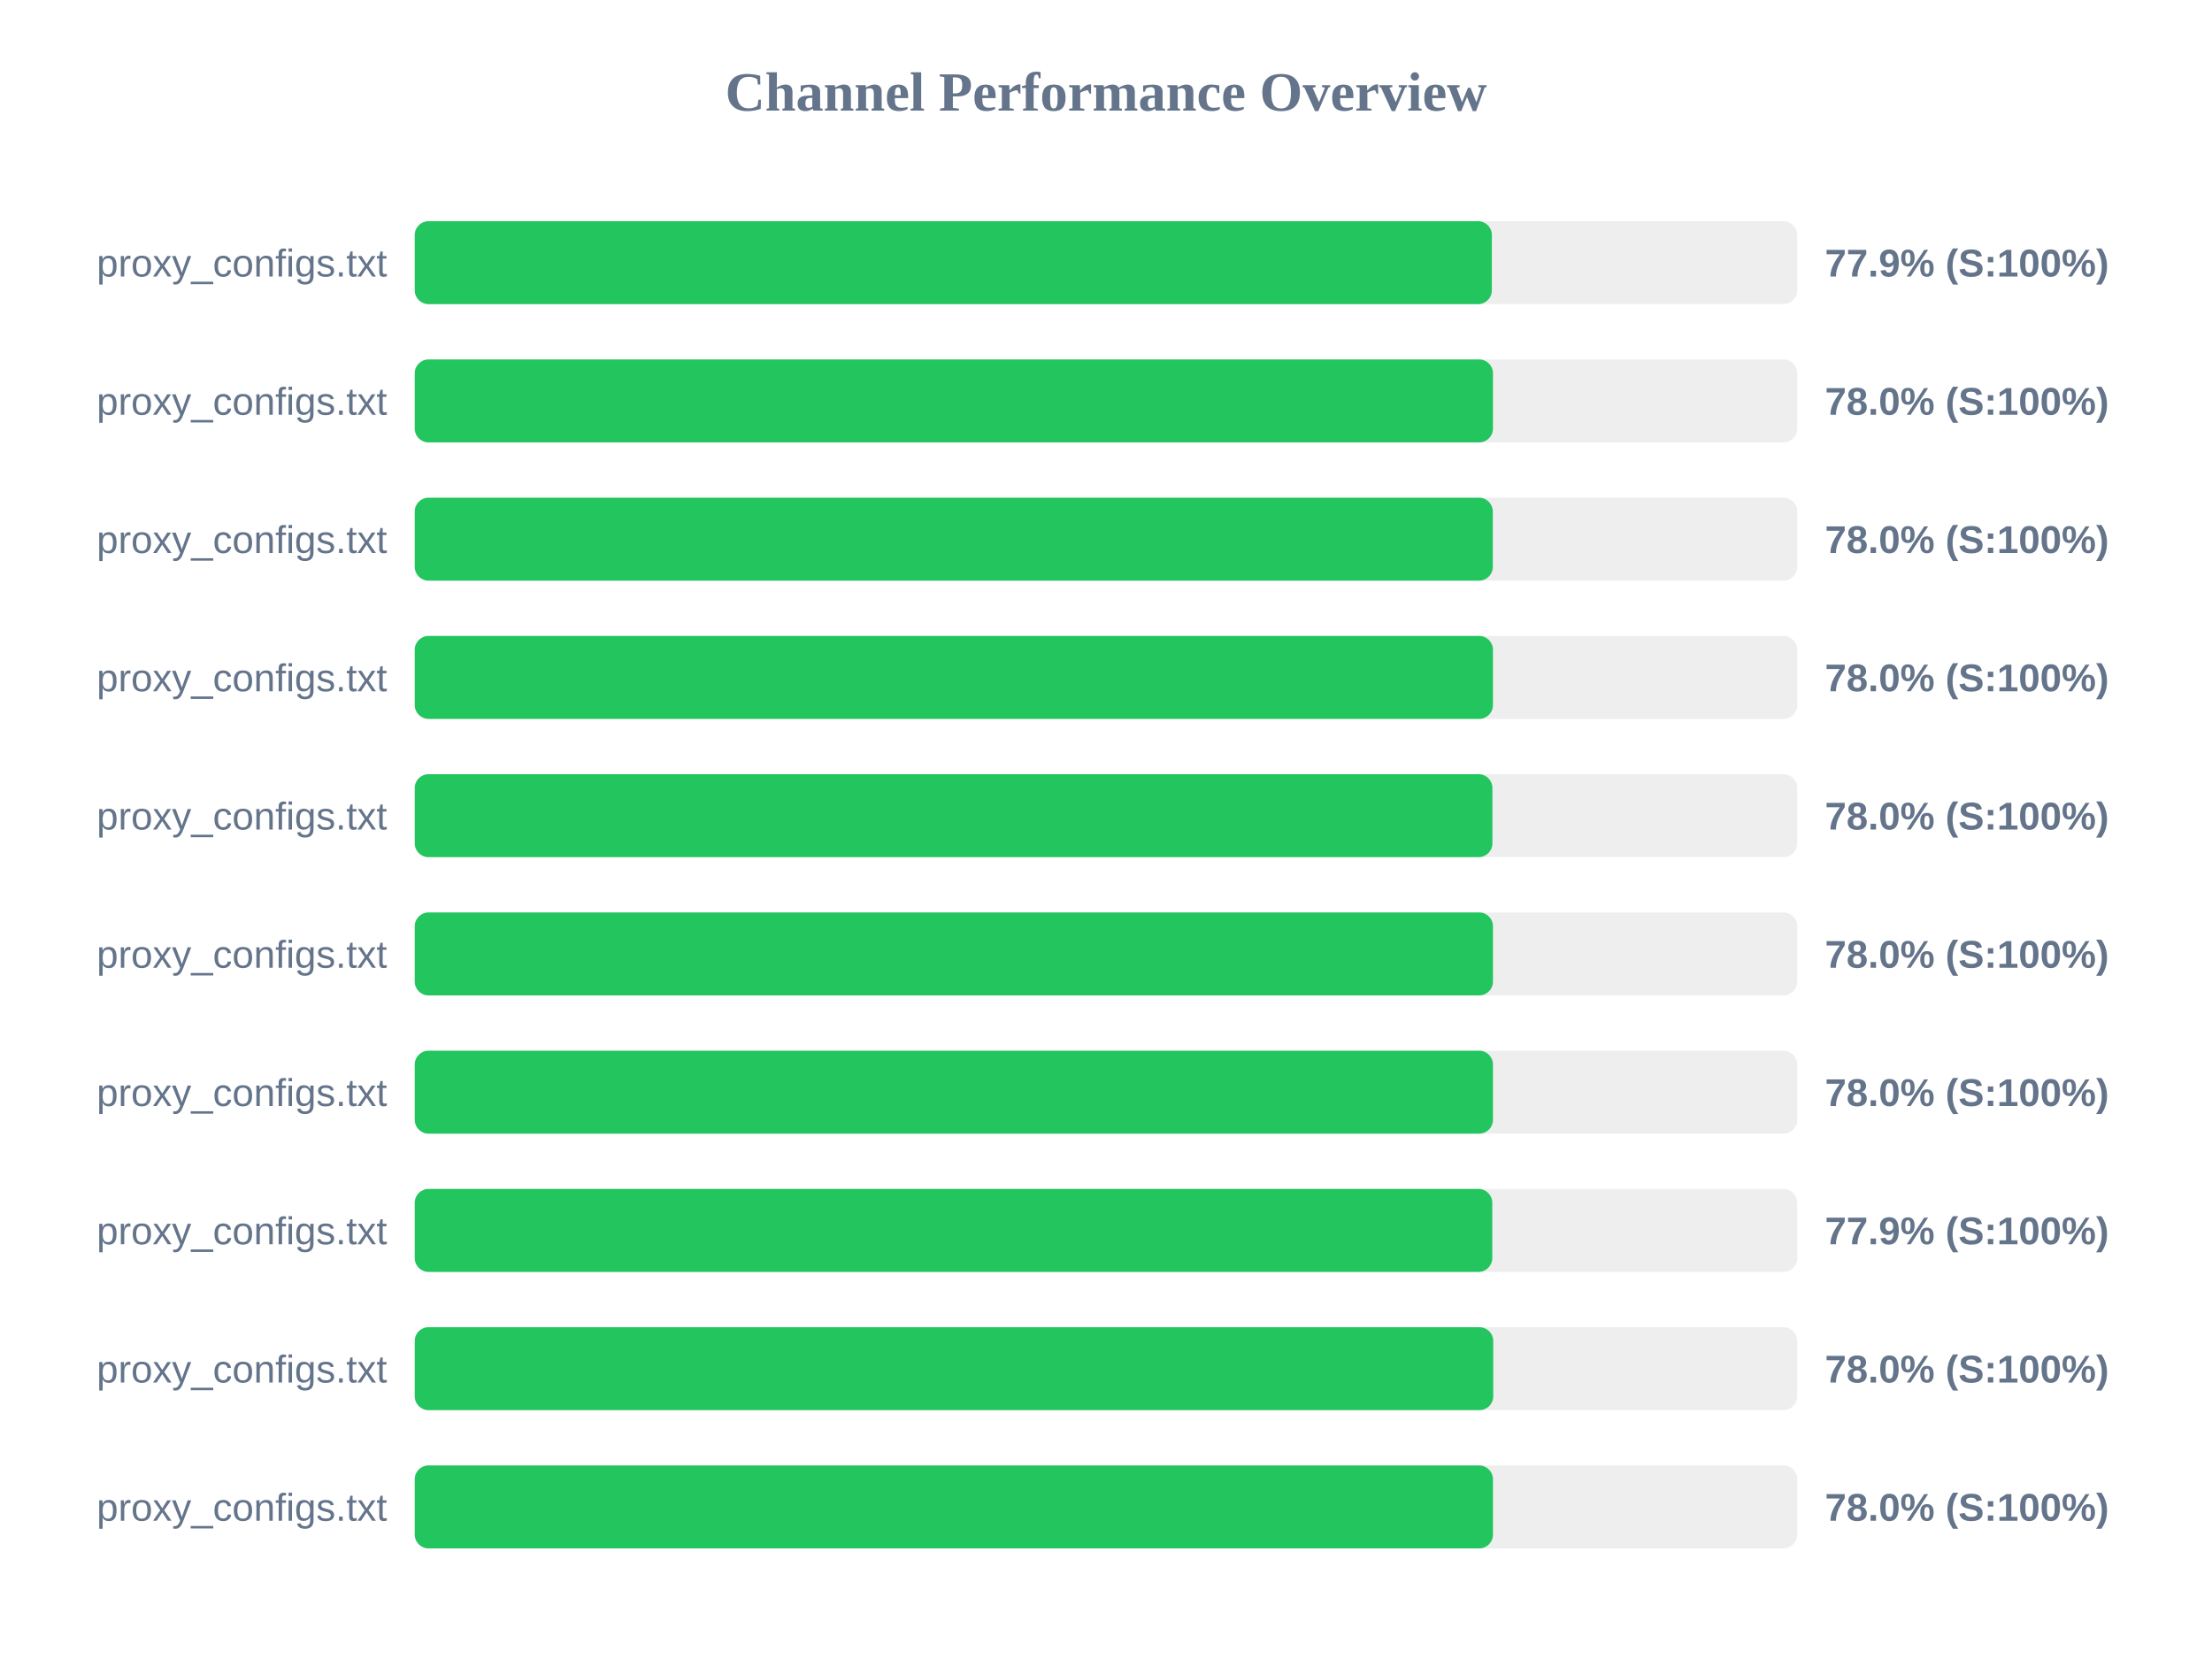
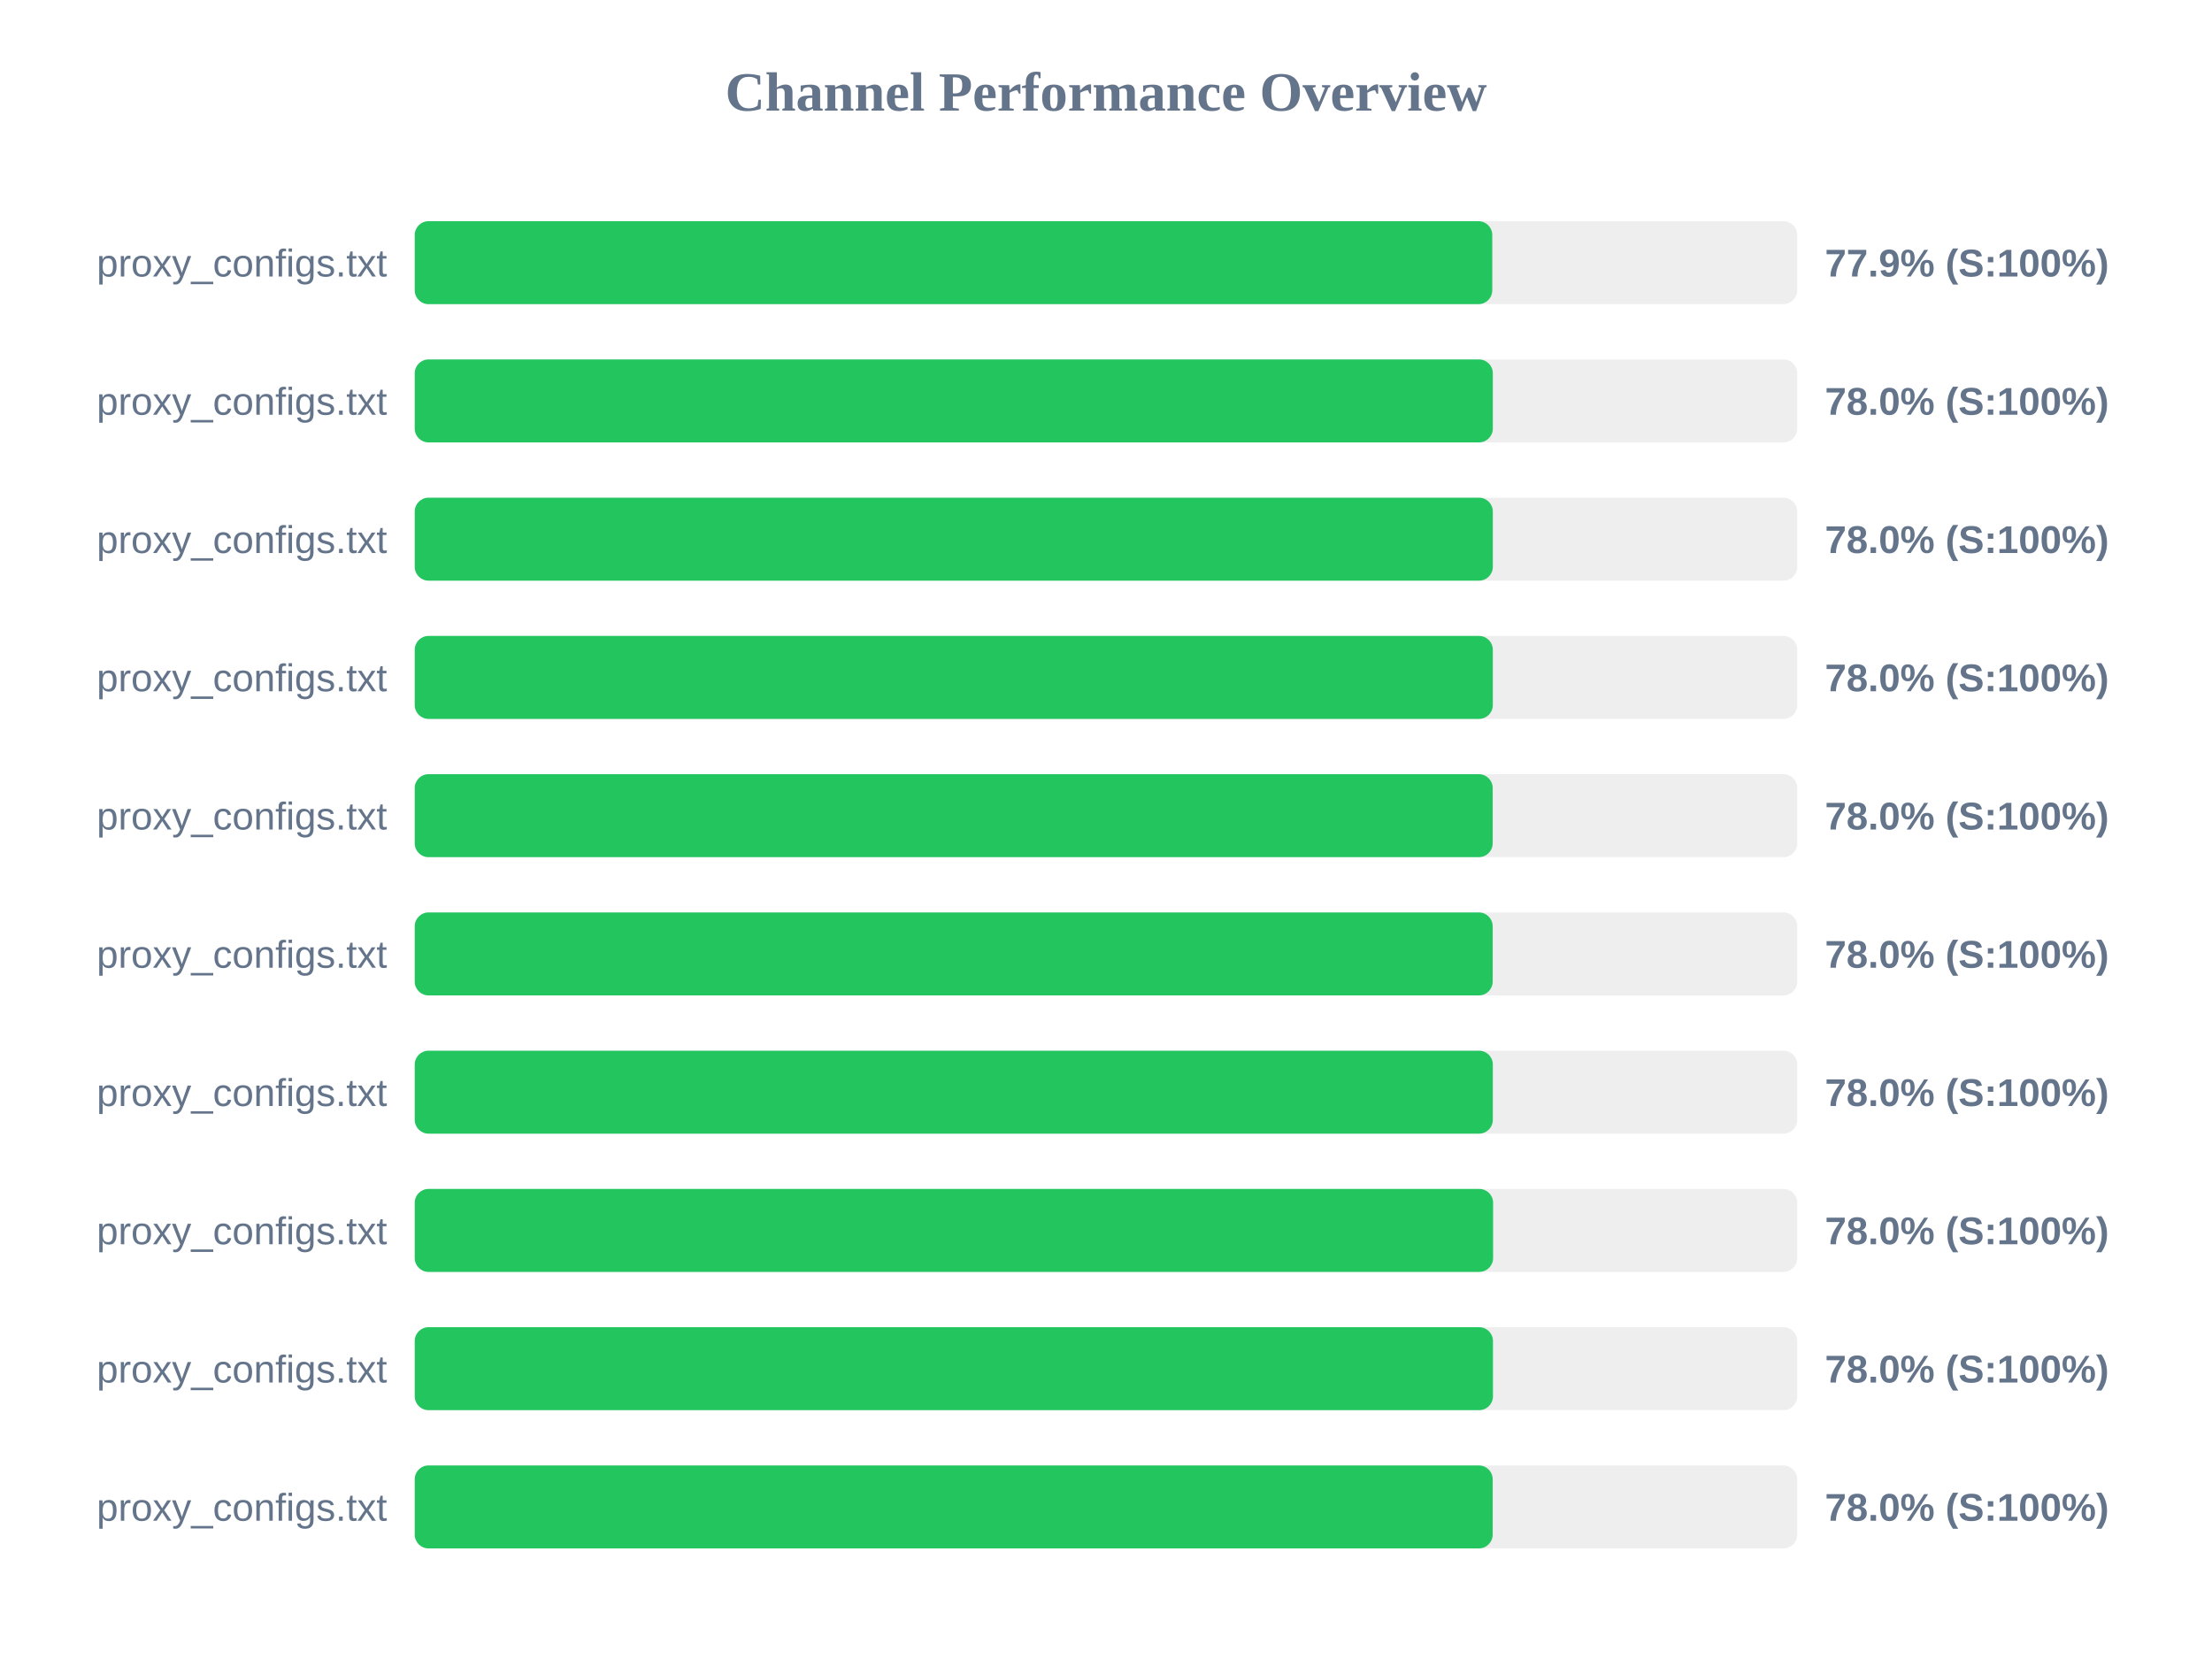
<svg xmlns="http://www.w3.org/2000/svg" width="800" height="600" version="1.1">
  <style>
        .row { font: 14px Arial; fill: #64748b; }
        .score { font: bold 14px Arial; fill: #64748b; }
    </style>
  <text x="400" y="40" text-anchor="middle" font-size="20px" font-weight="bold" fill="#64748b">Channel Performance Overview</text>
  <rect x="150" y="80" width="500" height="30" fill="#eee" rx="5" />
-   <rect x="150" y="80" width="389.55" height="30" fill="#22c55e" rx="5" />
+   <rect x="150" y="80" width="389.7" height="30" fill="#22c55e" rx="5" />
  <text x="140" y="100" text-anchor="end" class="row">proxy_configs.txt</text>
  <text x="660" y="100" text-anchor="start" class="score">77.9% (S:100%)</text>
  <rect x="150" y="130" width="500" height="30" fill="#eee" rx="5" />
-   <rect x="150" y="130" width="389.95" height="30" fill="#22c55e" rx="5" />
+   <rect x="150" y="130" width="389.9" height="30" fill="#22c55e" rx="5" />
  <text x="140" y="150" text-anchor="end" class="row">proxy_configs.txt</text>
  <text x="660" y="150" text-anchor="start" class="score">78.0% (S:100%)</text>
  <rect x="150" y="180" width="500" height="30" fill="#eee" rx="5" />
  <rect x="150" y="180" width="389.9" height="30" fill="#22c55e" rx="5" />
  <text x="140" y="200" text-anchor="end" class="row">proxy_configs.txt</text>
  <text x="660" y="200" text-anchor="start" class="score">78.0% (S:100%)</text>
  <rect x="150" y="230" width="500" height="30" fill="#eee" rx="5" />
-   <rect x="150" y="230" width="389.95" height="30" fill="#22c55e" rx="5" />
+   <rect x="150" y="230" width="389.9" height="30" fill="#22c55e" rx="5" />
  <text x="140" y="250" text-anchor="end" class="row">proxy_configs.txt</text>
  <text x="660" y="250" text-anchor="start" class="score">78.0% (S:100%)</text>
  <rect x="150" y="280" width="500" height="30" fill="#eee" rx="5" />
-   <rect x="150" y="280" width="389.75" height="30" fill="#22c55e" rx="5" />
+   <rect x="150" y="280" width="389.85" height="30" fill="#22c55e" rx="5" />
  <text x="140" y="300" text-anchor="end" class="row">proxy_configs.txt</text>
  <text x="660" y="300" text-anchor="start" class="score">78.0% (S:100%)</text>
  <rect x="150" y="330" width="500" height="30" fill="#eee" rx="5" />
-   <rect x="150" y="330" width="389.95" height="30" fill="#22c55e" rx="5" />
+   <rect x="150" y="330" width="389.85" height="30" fill="#22c55e" rx="5" />
  <text x="140" y="350" text-anchor="end" class="row">proxy_configs.txt</text>
  <text x="660" y="350" text-anchor="start" class="score">78.0% (S:100%)</text>
  <rect x="150" y="380" width="500" height="30" fill="#eee" rx="5" />
-   <rect x="150" y="380" width="389.95" height="30" fill="#22c55e" rx="5" />
+   <rect x="150" y="380" width="389.9" height="30" fill="#22c55e" rx="5" />
  <text x="140" y="400" text-anchor="end" class="row">proxy_configs.txt</text>
  <text x="660" y="400" text-anchor="start" class="score">78.0% (S:100%)</text>
  <rect x="150" y="430" width="500" height="30" fill="#eee" rx="5" />
-   <rect x="150" y="430" width="389.7" height="30" fill="#22c55e" rx="5" />
+   <rect x="150" y="430" width="390.0" height="30" fill="#22c55e" rx="5" />
  <text x="140" y="450" text-anchor="end" class="row">proxy_configs.txt</text>
-   <text x="660" y="450" text-anchor="start" class="score">77.9% (S:100%)</text>
+   <text x="660" y="450" text-anchor="start" class="score">78.0% (S:100%)</text>
  <rect x="150" y="480" width="500" height="30" fill="#eee" rx="5" />
-   <rect x="150" y="480" width="390.05" height="30" fill="#22c55e" rx="5" />
+   <rect x="150" y="480" width="389.95" height="30" fill="#22c55e" rx="5" />
  <text x="140" y="500" text-anchor="end" class="row">proxy_configs.txt</text>
  <text x="660" y="500" text-anchor="start" class="score">78.0% (S:100%)</text>
  <rect x="150" y="530" width="500" height="30" fill="#eee" rx="5" />
-   <rect x="150" y="530" width="389.95" height="30" fill="#22c55e" rx="5" />
+   <rect x="150" y="530" width="389.85" height="30" fill="#22c55e" rx="5" />
  <text x="140" y="550" text-anchor="end" class="row">proxy_configs.txt</text>
  <text x="660" y="550" text-anchor="start" class="score">78.0% (S:100%)</text>
</svg>
